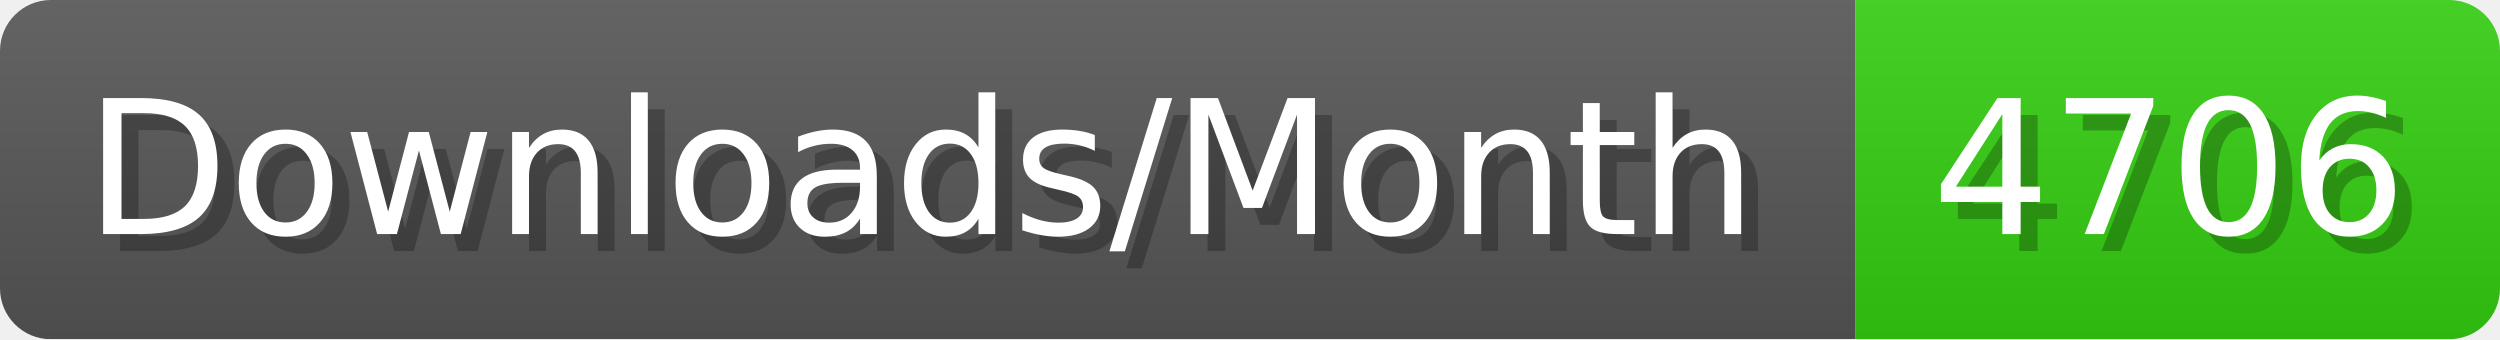
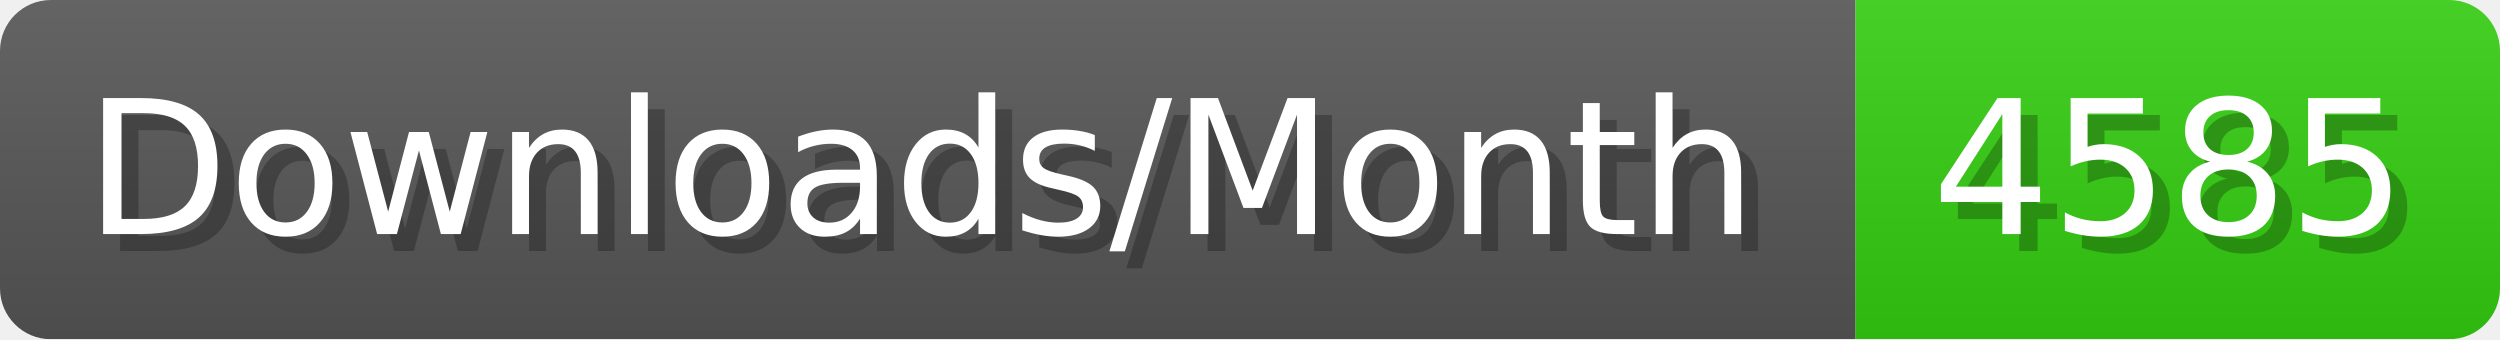
- <svg xmlns="http://www.w3.org/2000/svg" width="147.4" height="20" viewBox="0 0 1474 200" role="img" aria-label="Downloads/Month: 4706">
+ <svg xmlns="http://www.w3.org/2000/svg" width="147.4" height="20" viewBox="0 0 1474 200" role="img" aria-label="Downloads/Month: 4585">
  <linearGradient id="YlXUI" x2="0" y2="100%">
    <stop offset="0" stop-opacity=".1" stop-color="#EEE" />
    <stop offset="1" stop-opacity=".1" />
  </linearGradient>
  <mask id="JHhop">
    <rect width="1474" height="200" rx="30" fill="#FFF" />
  </mask>
  <g mask="url(#JHhop)">
    <rect width="1094" height="200" fill="#555" />
    <rect width="380" height="200" fill="#3C1" x="1094" />
    <rect width="1474" height="200" fill="url(#YlXUI)" />
  </g>
  <g aria-hidden="true" fill="#fff" text-anchor="start" font-family="Verdana,DejaVu Sans,sans-serif" font-size="110">
    <text x="60" y="148" textLength="994" fill="#000" opacity="0.25">Downloads/Month</text>
    <text x="50" y="138" textLength="994">Downloads/Month</text>
-     <text x="1149" y="148" textLength="280" fill="#000" opacity="0.25">4706</text>
-     <text x="1139" y="138" textLength="280">4706</text>
+     <text x="1149" y="148" textLength="280" fill="#000" opacity="0.25">4585</text>
+     <text x="1139" y="138" textLength="280">4585</text>
  </g>
</svg>
